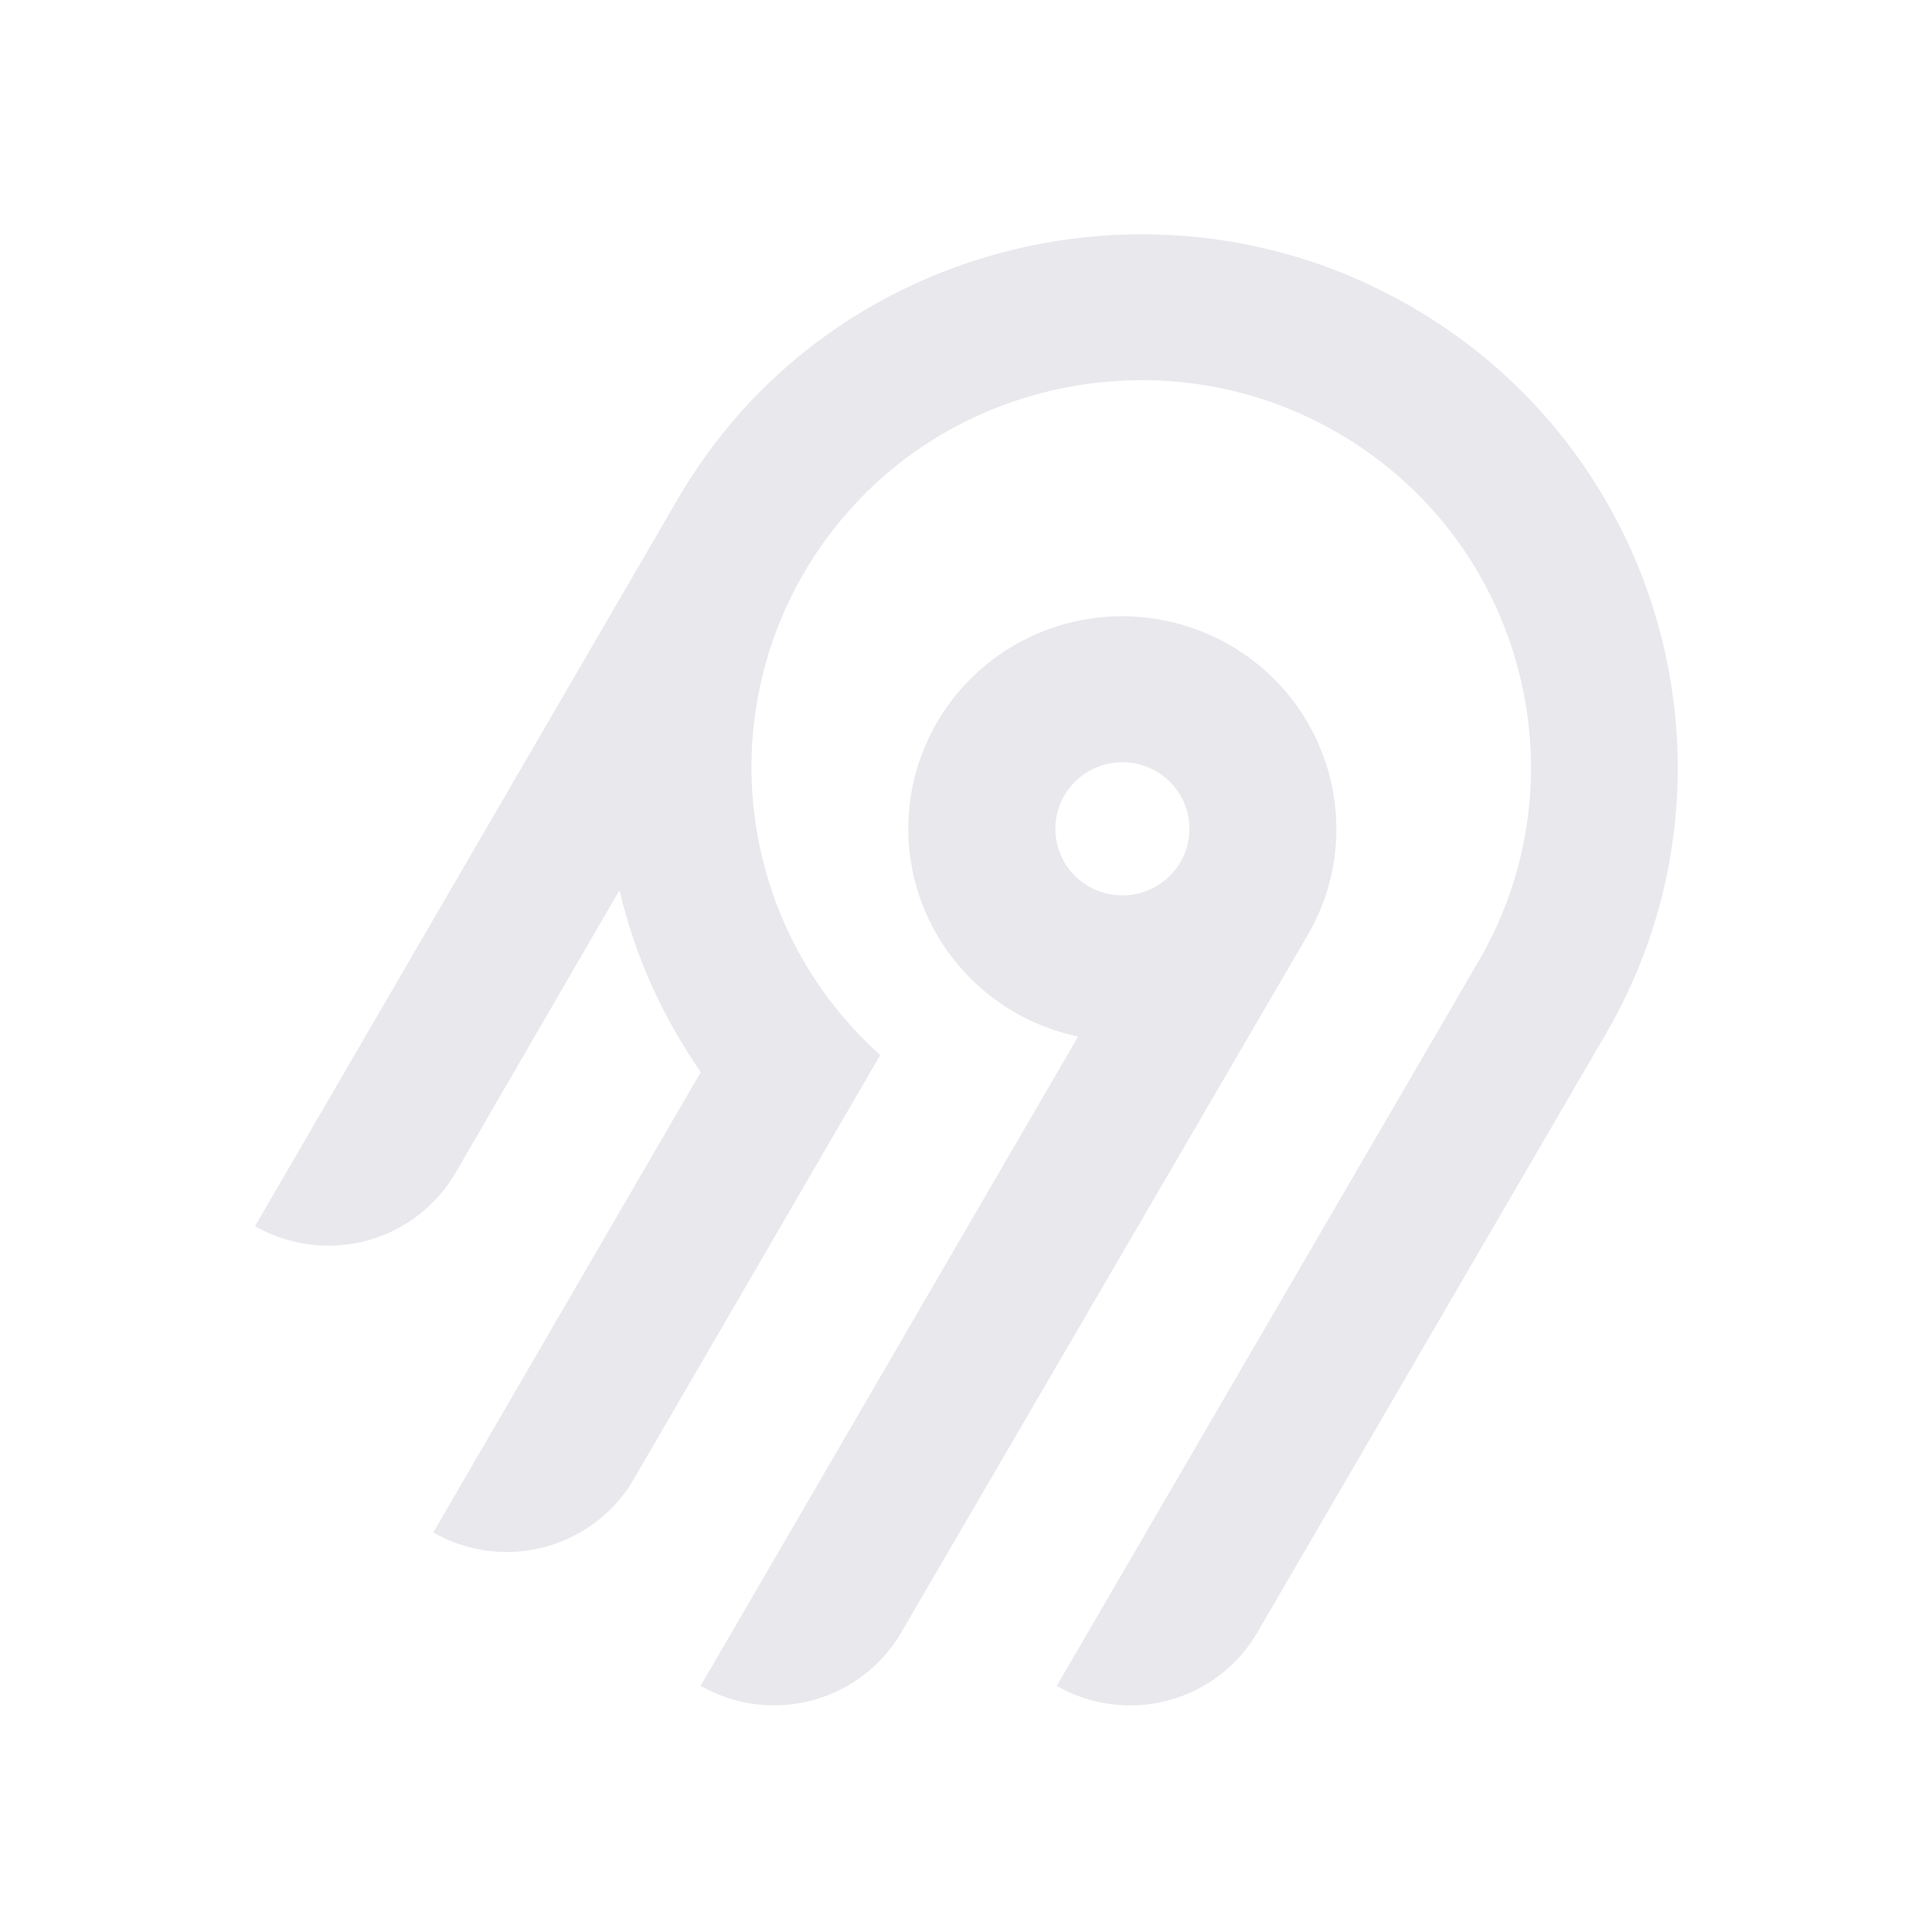
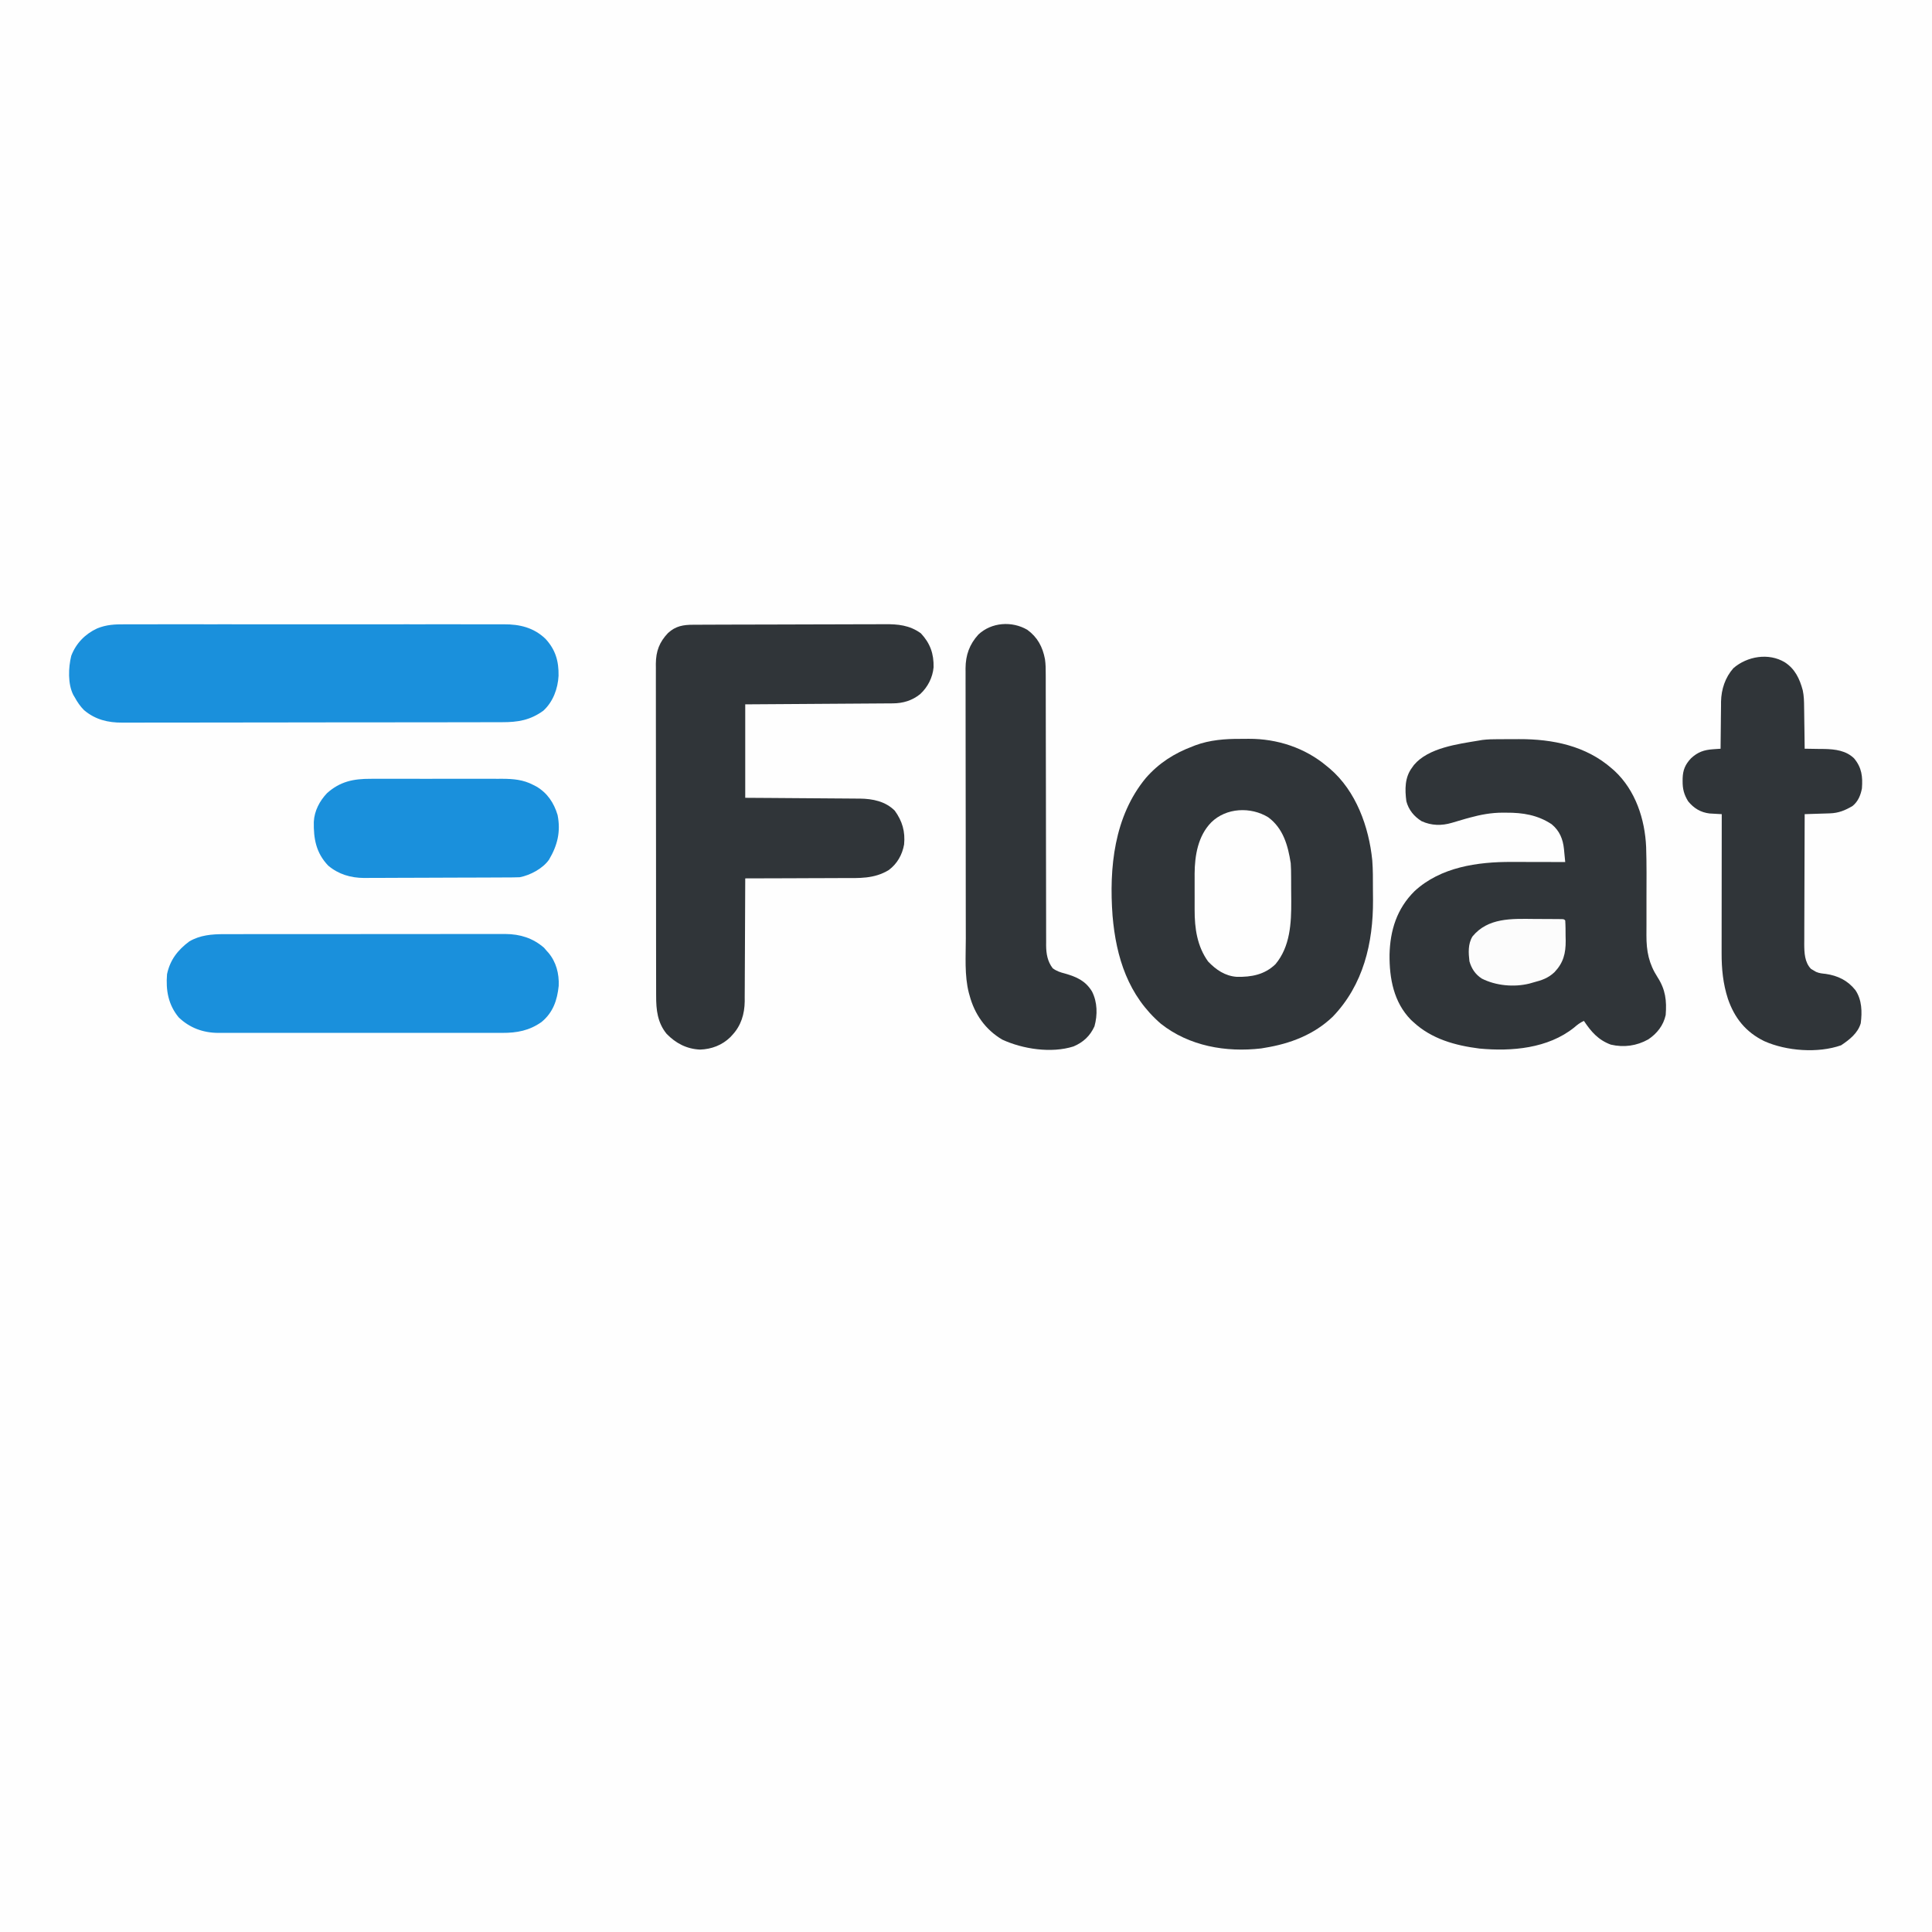
- <svg xmlns="http://www.w3.org/2000/svg" width="250" height="250" fill="none">
-   <path fill="#e8e8ed" fill-rule="evenodd" d="M95.775 53.416c20.364-22.88 54.087-29.592 81.811-16.385 36.836 17.549 50.274 62.252 30.219 96.734l-45.115 77.487a18.994 18.994 0 0 1-11.536 8.784 19.12 19.12 0 0 1-14.412-1.878l54.62-93.829c14.55-25.027 4.818-57.467-21.888-70.24-20.038-9.583-44.533-4.795-59.336 11.685a50.008 50.008 0 0 0-12.902 32.877 49.989 49.989 0 0 0 16.664 37.87l-31.887 54.875a18.917 18.917 0 0 1-4.885 5.534 19.041 19.041 0 0 1-6.647 3.255 19.13 19.13 0 0 1-7.395.482 19.087 19.087 0 0 1-7.018-2.365l34.617-59.575a68.424 68.424 0 0 1-10.524-23.544l-21.213 36.579a18.994 18.994 0 0 1-11.535 8.784A19.123 19.123 0 0 1 33 158.668l54.856-94.356a70.296 70.296 0 0 1 7.919-10.896Zm63.314 30.034c13.211 7.577 17.774 24.427 10.13 37.54l-52.603 90.251a18.997 18.997 0 0 1-11.536 8.784 19.122 19.122 0 0 1-14.412-1.878l48.843-84.024a27.778 27.778 0 0 1-10.825-4.847 27.545 27.545 0 0 1-7.783-8.907 27.344 27.344 0 0 1-3.307-11.326 27.293 27.293 0 0 1 1.776-11.66 27.454 27.454 0 0 1 6.533-9.846 27.703 27.703 0 0 1 10.087-6.222 27.858 27.858 0 0 1 23.097 2.135Zm-19.134 16.961a8.645 8.645 0 0 0-2.232 2.529h-.003a8.565 8.565 0 0 0 .632 9.556 8.68 8.68 0 0 0 4.097 2.915 8.738 8.738 0 0 0 5.036.163 8.692 8.692 0 0 0 4.279-2.642 8.59 8.59 0 0 0 2.079-4.558 8.563 8.563 0 0 0-.821-4.938 8.645 8.645 0 0 0-3.444-3.652 8.72 8.72 0 0 0-6.586-.86 8.7 8.7 0 0 0-3.037 1.487Z" clip-rule="evenodd" />
+ <svg xmlns="http://www.w3.org/2000/svg" version="1.1" width="1654" height="1654">
+   <path d="M0 0 C545.82 0 1091.64 0 1654 0 C1654 545.82 1654 1091.64 1654 1654 C1108.18 1654 562.36 1654 0 1654 C0 1108.18 0 562.36 0 0 Z " fill="#FEFEFE" transform="translate(0,0)" />
+   <path d="M0 0 C2.341 0.009 4.68 -0.02 7.021 -0.052 C31.362 -0.165 55.248 7.618 73.974 23.446 C74.787 24.114 75.6 24.782 76.438 25.469 C98.895 44.639 109.918 75.289 112.79 104.056 C113.401 112.015 113.345 120.016 113.344 127.994 C113.349 131.281 113.385 134.566 113.423 137.852 C113.621 174.841 105.107 210.623 78.974 237.821 C62.983 253.168 42.515 260.967 20.974 264.446 C19.883 264.634 18.793 264.822 17.669 265.016 C-12.489 268.523 -43.969 263.039 -68.147 243.927 C-96.048 219.888 -106.516 187.253 -109.562 151.43 C-112.61 110.329 -108.224 66.29 -81.026 33.446 C-69.904 20.74 -56.773 12.351 -41.026 6.446 C-39.882 5.99 -39.882 5.99 -38.714 5.524 C-26.28 0.909 -13.128 -0.072 0 0 Z " fill="#303539" transform="translate(1062.026,632.554)" />
+   <path d="M0 0 C0.931 -0.003 1.862 -0.007 2.822 -0.01 C4.788 -0.015 6.755 -0.017 8.722 -0.017 C11.682 -0.02 14.642 -0.038 17.602 -0.057 C46.457 -0.142 74.967 5.594 97.219 25.168 C98.362 26.168 98.362 26.168 99.527 27.188 C117.391 43.875 125.442 68.404 126.492 92.349 C126.964 106.884 126.831 121.44 126.781 135.98 C126.76 143.585 126.756 151.189 126.782 158.793 C126.785 161.8 126.764 164.806 126.741 167.813 C126.72 181.613 128.768 192.161 136.344 203.918 C143.048 214.375 144.195 223.785 143.219 236.168 C141.273 245.047 135.835 251.966 128.344 256.98 C118.403 262.575 107.429 264.078 96.246 261.477 C85.508 257.51 79.471 250.513 73.219 241.168 C69.938 242.63 67.548 244.507 64.844 246.855 C42.46 264.795 11.293 267.452 -16.286 264.835 C-36.993 262.204 -57.12 256.679 -72.781 242.168 C-73.477 241.526 -74.173 240.884 -74.891 240.223 C-89.67 225.157 -93.363 204.721 -93.186 184.452 C-92.699 163.593 -86.882 145.023 -71.805 130.117 C-49.489 109.461 -17.801 104.95 11.418 105.07 C13.392 105.072 13.392 105.072 15.406 105.075 C18.867 105.078 22.327 105.088 25.788 105.099 C29.334 105.11 32.881 105.114 36.428 105.119 C43.358 105.13 50.288 105.147 57.219 105.168 C56.952 102.297 56.672 99.428 56.383 96.559 C56.309 95.752 56.236 94.946 56.16 94.116 C55.269 85.479 52.414 78.448 45.594 72.793 C33.613 64.882 20.841 62.815 6.781 62.918 C5.199 62.906 5.199 62.906 3.584 62.895 C-6.076 62.918 -15.056 64.567 -24.344 67.105 C-25.61 67.451 -26.875 67.796 -28.18 68.152 C-32.044 69.242 -35.894 70.369 -39.73 71.555 C-48.554 74.193 -57.303 74.053 -65.781 70.168 C-72.223 66.107 -76.816 60.561 -78.781 53.168 C-80.117 43.008 -80.229 32.599 -73.781 24.168 C-73.293 23.478 -72.804 22.789 -72.301 22.078 C-59.921 7.318 -34.598 4.156 -16.781 1.168 C-15.753 0.994 -14.724 0.82 -13.664 0.64 C-9.085 0.083 -4.608 0.006 0 0 Z " fill="#303539" transform="translate(1282.781,632.832)" />
+   <path d="M0 0 C1.139 -0.007 1.139 -0.007 2.301 -0.013 C4.842 -0.027 7.383 -0.033 9.923 -0.039 C11.747 -0.047 13.571 -0.055 15.394 -0.064 C21.38 -0.09 27.367 -0.105 33.353 -0.12 C35.417 -0.125 37.481 -0.13 39.545 -0.136 C48.135 -0.157 56.725 -0.176 65.314 -0.187 C77.606 -0.204 89.897 -0.237 102.188 -0.294 C110.84 -0.332 119.493 -0.352 128.145 -0.357 C133.308 -0.361 138.47 -0.373 143.633 -0.405 C148.494 -0.436 153.356 -0.442 158.217 -0.43 C159.994 -0.43 161.771 -0.438 163.548 -0.456 C175.102 -0.564 185.015 0.319 194.755 7.341 C202.744 15.901 205.885 24.874 205.63 36.42 C204.823 45.253 200.633 53.398 194.13 59.404 C187.237 64.928 179.514 67.254 170.768 67.312 C169.65 67.322 168.533 67.332 167.381 67.342 C165.557 67.35 165.557 67.35 163.695 67.359 C162.407 67.369 161.119 67.379 159.792 67.389 C156.267 67.416 152.743 67.437 149.219 67.457 C145.532 67.479 141.846 67.506 138.16 67.533 C131.183 67.583 124.206 67.628 117.23 67.671 C107.799 67.73 98.369 67.796 88.939 67.862 C74.086 67.966 59.233 68.059 44.38 68.154 C44.38 94.554 44.38 120.954 44.38 148.154 C51.928 148.203 59.475 148.252 67.251 148.302 C72.041 148.338 76.831 148.374 81.62 148.412 C89.218 148.472 96.816 148.53 104.413 148.576 C110.541 148.613 116.668 148.659 122.795 148.712 C125.129 148.73 127.464 148.746 129.798 148.757 C133.075 148.774 136.351 148.803 139.628 148.835 C141.066 148.838 141.066 148.838 142.534 148.842 C153.466 148.977 164.379 151.152 172.38 159.154 C178.902 168.148 181.452 177.083 180.38 188.154 C178.797 196.92 174.503 204.598 167.261 210.003 C154.71 217.682 141.723 216.889 127.486 216.861 C125.083 216.874 122.68 216.889 120.277 216.907 C113.992 216.946 107.708 216.957 101.423 216.961 C94.994 216.97 88.565 217.008 82.136 217.043 C69.551 217.107 56.966 217.141 44.38 217.154 C44.379 217.73 44.377 218.307 44.376 218.901 C44.339 232.975 44.279 247.049 44.196 261.123 C44.157 267.93 44.124 274.736 44.109 281.543 C44.095 288.117 44.06 294.692 44.012 301.267 C43.997 303.769 43.989 306.271 43.988 308.773 C43.986 312.291 43.959 315.809 43.926 319.327 C43.934 320.861 43.934 320.861 43.941 322.426 C43.787 333.278 40.843 343.117 33.38 351.154 C32.817 351.77 32.254 352.386 31.673 353.021 C24.62 359.941 15.577 363.366 5.755 363.716 C-5.663 363.233 -15.072 358.342 -22.948 350.205 C-30.81 340.56 -31.919 329.605 -31.887 317.642 C-31.892 316.393 -31.896 315.144 -31.901 313.856 C-31.913 310.405 -31.913 306.953 -31.911 303.502 C-31.91 299.773 -31.921 296.044 -31.931 292.315 C-31.947 285.017 -31.953 277.718 -31.954 270.419 C-31.955 264.485 -31.959 258.551 -31.965 252.617 C-31.983 235.781 -31.992 218.946 -31.991 202.11 C-31.991 201.204 -31.99 200.297 -31.99 199.362 C-31.99 198.454 -31.99 197.546 -31.99 196.611 C-31.989 181.894 -32.008 167.177 -32.037 152.46 C-32.065 137.338 -32.079 122.216 -32.077 107.094 C-32.077 98.608 -32.082 90.122 -32.104 81.637 C-32.122 74.413 -32.126 67.189 -32.113 59.965 C-32.106 56.282 -32.106 52.598 -32.124 48.915 C-32.142 44.916 -32.13 40.918 -32.114 36.92 C-32.125 35.764 -32.135 34.607 -32.145 33.416 C-32.054 22.653 -29.133 14.881 -21.706 7.068 C-15.152 1.054 -8.662 0.006 0 0 Z " fill="#303539" transform="translate(593.6198,534.8461)" />
+   <path d="M0 0 C1.453 -0.005 2.906 -0.011 4.359 -0.019 C8.324 -0.036 12.289 -0.027 16.255 -0.015 C20.542 -0.006 24.829 -0.02 29.116 -0.031 C37.504 -0.049 45.892 -0.045 54.28 -0.033 C61.1 -0.024 67.919 -0.023 74.739 -0.027 C76.197 -0.028 76.197 -0.028 77.684 -0.029 C79.659 -0.03 81.634 -0.032 83.609 -0.033 C102.112 -0.044 120.615 -0.031 139.118 -0.01 C154.979 0.008 170.841 0.005 186.703 -0.014 C205.14 -0.035 223.577 -0.043 242.013 -0.031 C243.981 -0.03 245.949 -0.029 247.916 -0.027 C248.884 -0.027 249.852 -0.026 250.85 -0.025 C257.658 -0.022 264.465 -0.028 271.273 -0.037 C279.575 -0.048 287.877 -0.045 296.179 -0.024 C300.411 -0.014 304.644 -0.009 308.876 -0.023 C312.757 -0.035 316.637 -0.028 320.518 -0.007 C321.915 -0.002 323.313 -0.005 324.71 -0.014 C338.333 -0.102 350.308 2.775 360.363 12.391 C368.961 21.681 371.813 31.519 371.574 44.086 C370.996 55.101 366.839 66.412 358.512 73.981 C347.252 82.104 336.762 83.808 323.277 83.782 C321.828 83.787 320.38 83.792 318.931 83.798 C314.959 83.812 310.986 83.814 307.014 83.813 C302.726 83.815 298.438 83.828 294.15 83.84 C284.778 83.862 275.406 83.87 266.034 83.875 C260.179 83.879 254.324 83.885 248.469 83.892 C232.248 83.912 216.028 83.928 199.808 83.931 C198.77 83.931 197.733 83.932 196.664 83.932 C194.56 83.932 192.457 83.933 190.354 83.933 C188.788 83.933 188.788 83.933 187.19 83.933 C185.622 83.934 185.622 83.934 184.022 83.934 C167.089 83.938 150.156 83.965 133.223 84.002 C115.826 84.04 98.43 84.059 81.033 84.06 C71.27 84.06 61.507 84.069 51.744 84.098 C43.43 84.122 35.116 84.129 26.802 84.114 C22.563 84.107 18.325 84.108 14.086 84.131 C10.199 84.152 6.311 84.149 2.424 84.128 C1.025 84.125 -0.374 84.129 -1.774 84.144 C-14.124 84.262 -25.087 81.58 -34.676 73.449 C-37.97 70.135 -40.365 66.594 -42.605 62.508 C-43.019 61.817 -43.433 61.126 -43.859 60.414 C-48.643 50.946 -48.097 37.091 -45.605 26.945 C-41.557 16.288 -33.677 8.23 -23.421 3.501 C-15.568 0.295 -8.394 -0.059 0 0 Z " fill="#1A90DC" transform="translate(106.6053,534.4921)" />
+   <path d="M0 0 C8.719 5.602 12.751 14.228 15.347 23.954 C16.377 28.758 16.479 33.457 16.512 38.355 C16.53 39.383 16.548 40.411 16.566 41.47 C16.62 44.709 16.654 47.948 16.688 51.188 C16.721 53.402 16.755 55.616 16.791 57.83 C16.875 63.22 16.944 68.61 17 74 C18.178 74.006 18.178 74.006 19.38 74.012 C23.004 74.046 26.626 74.116 30.25 74.188 C31.485 74.193 32.72 74.199 33.992 74.205 C43.155 74.422 52.47 75.559 59.298 82.253 C65.909 90.159 66.771 97.953 66 108 C64.894 113.824 62.708 119.178 58 123 C51.603 126.777 46.039 129.08 38.582 129.316 C36.702 129.379 36.702 129.379 34.783 129.443 C33.473 129.483 32.163 129.522 30.812 129.562 C29.477 129.606 28.142 129.649 26.807 129.693 C23.538 129.8 20.269 129.902 17 130 C16.93 145.473 16.877 160.947 16.845 176.42 C16.829 183.605 16.808 190.791 16.774 197.976 C16.744 204.242 16.724 210.509 16.718 216.775 C16.714 220.09 16.703 223.404 16.683 226.719 C16.661 230.429 16.658 234.139 16.659 237.849 C16.649 238.935 16.638 240.021 16.627 241.14 C16.657 248.675 16.938 256.86 22.438 262.5 C23.706 263.243 23.706 263.243 25 264 C25.884 264.518 25.884 264.518 26.785 265.047 C29.54 266.232 32.019 266.443 35 266.75 C45.403 268.28 53.832 272.362 60.441 280.676 C66.029 289.008 66.251 299.249 65 309 C62.562 317.49 55.29 323.14 48.188 327.875 C28.448 334.842 1.377 332.849 -17.643 324.315 C-33.45 316.565 -43.062 304.549 -48.715 288.109 C-52.902 275.186 -54.154 262.464 -54.114 248.975 C-54.114 247.686 -54.114 246.397 -54.114 245.07 C-54.114 241.558 -54.108 238.046 -54.101 234.534 C-54.095 230.856 -54.095 227.178 -54.093 223.5 C-54.09 216.544 -54.082 209.589 -54.072 202.633 C-54.061 194.711 -54.055 186.788 -54.05 178.865 C-54.04 162.577 -54.022 146.288 -54 130 C-54.947 129.952 -55.894 129.905 -56.869 129.856 C-58.119 129.782 -59.369 129.709 -60.656 129.633 C-61.892 129.565 -63.127 129.496 -64.4 129.426 C-72.107 128.514 -77.856 124.965 -82.746 119.039 C-86.329 113.212 -87.56 108.381 -87.5 101.625 C-87.494 100.877 -87.489 100.129 -87.483 99.358 C-87.25 92.153 -85.283 87.517 -80.355 82.238 C-74.483 76.763 -69.156 74.963 -61.258 74.426 C-60.086 74.344 -58.915 74.262 -57.708 74.177 C-56.814 74.119 -55.921 74.06 -55 74 C-54.996 73.411 -54.993 72.821 -54.989 72.214 C-54.947 66.032 -54.877 59.851 -54.792 53.669 C-54.764 51.368 -54.743 49.066 -54.729 46.765 C-54.707 43.44 -54.661 40.117 -54.609 36.793 C-54.608 35.778 -54.607 34.763 -54.606 33.717 C-54.393 23.142 -51.088 13.025 -44 5 C-32.232 -5.173 -13.83 -8.35 0 0 Z " fill="#303539" transform="translate(1528,567)" />
+   <path d="M0 0 C1.062 -0.004 2.124 -0.008 3.218 -0.012 C6.752 -0.022 10.286 -0.018 13.82 -0.014 C16.363 -0.018 18.907 -0.023 21.45 -0.029 C27.628 -0.041 33.805 -0.044 39.983 -0.042 C45.008 -0.04 50.032 -0.042 55.056 -0.046 C55.773 -0.046 56.49 -0.047 57.228 -0.048 C58.685 -0.049 60.141 -0.05 61.598 -0.051 C75.237 -0.062 88.877 -0.06 102.516 -0.054 C114.975 -0.049 127.434 -0.06 139.893 -0.079 C152.707 -0.098 165.522 -0.107 178.337 -0.103 C185.522 -0.101 192.708 -0.103 199.894 -0.118 C206.652 -0.131 213.41 -0.128 220.169 -0.115 C222.644 -0.113 225.119 -0.116 227.594 -0.124 C230.983 -0.134 234.372 -0.126 237.761 -0.114 C239.216 -0.125 239.216 -0.125 240.7 -0.136 C253.334 -0.037 264.133 3.324 273.758 11.636 C274.871 12.935 274.871 12.935 276.008 14.261 C276.499 14.8 276.99 15.338 277.496 15.894 C284.209 23.855 286.754 33.931 286.32 44.226 C285.047 56.591 281.483 67.087 271.633 75.198 C261.239 82.562 250.57 84.571 238.033 84.515 C236.961 84.518 235.889 84.521 234.784 84.524 C231.21 84.532 227.636 84.526 224.062 84.519 C221.492 84.522 218.923 84.526 216.353 84.53 C210.109 84.539 203.865 84.537 197.622 84.531 C192.546 84.527 187.47 84.526 182.394 84.528 C181.67 84.529 180.946 84.529 180.201 84.529 C178.731 84.53 177.26 84.531 175.79 84.531 C162.019 84.537 148.248 84.53 134.477 84.52 C122.67 84.511 110.862 84.512 99.055 84.521 C85.33 84.532 71.606 84.536 57.881 84.53 C56.417 84.53 54.952 84.529 53.488 84.528 C52.767 84.528 52.047 84.528 51.305 84.527 C46.236 84.526 41.168 84.529 36.1 84.533 C29.275 84.539 22.45 84.535 15.625 84.523 C13.121 84.521 10.617 84.522 8.112 84.526 C4.693 84.531 1.275 84.525 -2.144 84.515 C-3.134 84.519 -4.124 84.524 -5.144 84.528 C-18.106 84.455 -29.541 80.302 -38.992 71.261 C-47.939 60.423 -50.114 48.072 -48.992 34.261 C-46.41 22.07 -39.866 13.641 -29.992 6.261 C-20.773 0.794 -10.494 -0.041 0 0 Z " fill="#1A90DC" transform="translate(191.9924,799.7393)" />
+   <path d="M0 0 C8.757 6.371 13.134 14.648 15.12 25.1 C15.778 29.561 15.801 33.967 15.782 38.469 C15.785 39.492 15.789 40.515 15.793 41.569 C15.803 44.972 15.799 48.375 15.795 51.778 C15.799 54.227 15.804 56.677 15.811 59.127 C15.822 64.391 15.828 69.654 15.828 74.917 C15.83 82.537 15.845 90.156 15.864 97.776 C15.895 110.153 15.919 122.53 15.937 134.907 C15.938 136.017 15.938 136.017 15.94 137.149 C15.952 145.403 15.962 153.656 15.97 161.91 C15.974 164.905 15.977 167.9 15.98 170.895 C15.981 172.003 15.981 172.003 15.982 173.134 C15.995 185.469 16.02 197.803 16.053 210.138 C16.074 217.736 16.084 225.334 16.081 232.932 C16.08 238.755 16.095 244.578 16.114 250.401 C16.12 252.785 16.12 255.169 16.115 257.554 C16.109 260.813 16.121 264.071 16.138 267.33 C16.129 268.74 16.129 268.74 16.119 270.178 C16.187 277.433 17.273 283.868 21.73 289.746 C25.046 292.227 28.265 293.268 32.211 294.273 C42.193 297.142 49.755 300.437 55.367 309.59 C60.034 318.654 60.24 329.706 57.496 339.504 C53.711 347.776 47.888 353.195 39.523 356.711 C20.614 362.707 -3.852 358.993 -21.477 350.836 C-35.914 342.276 -45.202 329.055 -49.477 312.836 C-49.765 311.817 -49.765 311.817 -50.059 310.777 C-53.881 295.79 -52.631 279.407 -52.638 264.079 C-52.642 261.482 -52.647 258.886 -52.653 256.289 C-52.666 249.271 -52.672 242.253 -52.677 235.235 C-52.68 230.846 -52.684 226.457 -52.688 222.069 C-52.7 209.896 -52.711 197.722 -52.714 185.549 C-52.714 184.773 -52.715 183.996 -52.715 183.196 C-52.715 182.418 -52.715 181.64 -52.715 180.838 C-52.716 179.262 -52.716 177.685 -52.717 176.109 C-52.717 175.327 -52.717 174.545 -52.717 173.739 C-52.721 161.05 -52.739 148.361 -52.762 135.671 C-52.786 122.614 -52.798 109.558 -52.799 96.501 C-52.8 89.181 -52.806 81.862 -52.824 74.542 C-52.841 67.664 -52.843 60.786 -52.834 53.907 C-52.833 51.386 -52.838 48.865 -52.848 46.344 C-52.86 42.897 -52.854 39.451 -52.844 36.005 C-52.852 35.012 -52.86 34.02 -52.868 32.997 C-52.789 21.668 -49.532 12.5 -41.883 4.082 C-30.644 -6.494 -13.125 -7.659 0 0 Z " fill="#303539" transform="translate(879.4766,539.1641)" />
+   <path d="M0 0 C1.312 -0.004 2.623 -0.007 3.975 -0.011 C7.553 -0.02 11.132 -0.016 14.71 -0.01 C18.469 -0.005 22.228 -0.01 25.987 -0.013 C32.3 -0.016 38.613 -0.011 44.926 -0.002 C52.203 0.009 59.481 0.005 66.759 -0.006 C73.027 -0.015 79.294 -0.016 85.562 -0.011 C89.297 -0.008 93.032 -0.007 96.767 -0.014 C100.936 -0.021 105.104 -0.011 109.273 0 C111.108 -0.006 111.108 -0.006 112.98 -0.012 C122.277 0.033 130.73 0.773 139.079 5.134 C140.527 5.872 140.527 5.872 142.004 6.626 C151.395 12.178 156.999 20.613 160.114 30.974 C162.945 45.231 160.023 57.011 152.766 69.259 C147.455 76.833 136.817 82.49 127.766 84.259 C125.814 84.358 123.86 84.402 121.906 84.413 C120.108 84.426 120.108 84.426 118.274 84.439 C116.307 84.445 116.307 84.445 114.3 84.452 C112.901 84.46 111.503 84.468 110.105 84.476 C105.514 84.503 100.923 84.518 96.333 84.532 C94.748 84.538 93.163 84.543 91.579 84.548 C84.981 84.57 78.383 84.589 71.785 84.6 C62.356 84.616 52.926 84.649 43.497 84.706 C36.854 84.745 30.211 84.765 23.567 84.77 C19.607 84.774 15.647 84.785 11.687 84.818 C7.953 84.848 4.219 84.854 0.485 84.843 C-1.517 84.842 -3.52 84.867 -5.522 84.892 C-16.962 84.814 -27.351 81.809 -36.23 74.353 C-46.663 63.452 -48.839 51.293 -48.578 36.821 C-48.115 27.505 -43.62 18.96 -37.234 12.259 C-26.074 2.282 -14.627 -0.048 0 0 Z " fill="#1A90DC" transform="translate(317.2339,666.7412)" />
+   <path d="M0 0 C12.823 9.469 16.893 24.131 19.238 39.305 C19.524 43.213 19.566 47.106 19.574 51.023 C19.584 52.669 19.584 52.669 19.594 54.349 C19.604 56.662 19.609 58.974 19.609 61.287 C19.613 64.767 19.65 68.246 19.688 71.727 C19.783 90.479 18.816 110.722 6.137 125.805 C-3.186 134.765 -14.423 136.829 -26.965 136.582 C-37.016 135.848 -44.695 130.556 -51.512 123.43 C-60.907 110.381 -63.089 94.926 -63.027 79.18 C-63.029 78.071 -63.031 76.962 -63.033 75.82 C-63.034 73.494 -63.031 71.168 -63.022 68.842 C-63.012 65.314 -63.022 61.786 -63.035 58.258 C-63.034 55.982 -63.031 53.706 -63.027 51.43 C-63.033 49.873 -63.033 49.873 -63.04 48.285 C-62.941 32.636 -60.128 15.861 -48.762 4.305 C-35.93 -8.301 -14.957 -9.181 0 0 Z " fill="#FEFEFE" transform="translate(1085.762,699.6953)" />
+   <path d="M0 0 C3.251 0.032 6.502 0.041 9.754 0.047 C11.819 0.056 13.885 0.066 15.951 0.078 C16.924 0.082 17.896 0.087 18.899 0.091 C20.232 0.105 20.232 0.105 21.593 0.12 C22.378 0.127 23.162 0.134 23.97 0.141 C25.767 0.281 25.767 0.281 26.767 1.281 C27.081 5.753 27.046 10.238 27.08 14.719 C27.123 16.59 27.123 16.59 27.168 18.498 C27.243 29.494 25.209 37.544 17.545 45.598 C12.217 50.644 6.715 52.49 -0.233 54.281 C-1.46 54.632 -2.687 54.983 -3.951 55.344 C-17.121 58.597 -32.631 57.166 -44.69 51.031 C-50.201 47.432 -53.441 42.582 -55.233 36.281 C-56.093 29.072 -56.559 21.382 -52.631 14.988 C-39.415 -1.144 -19.07 -0.188 0 0 Z " fill="#FCFCFC" transform="translate(1313.233,786.7188)" />
</svg>
